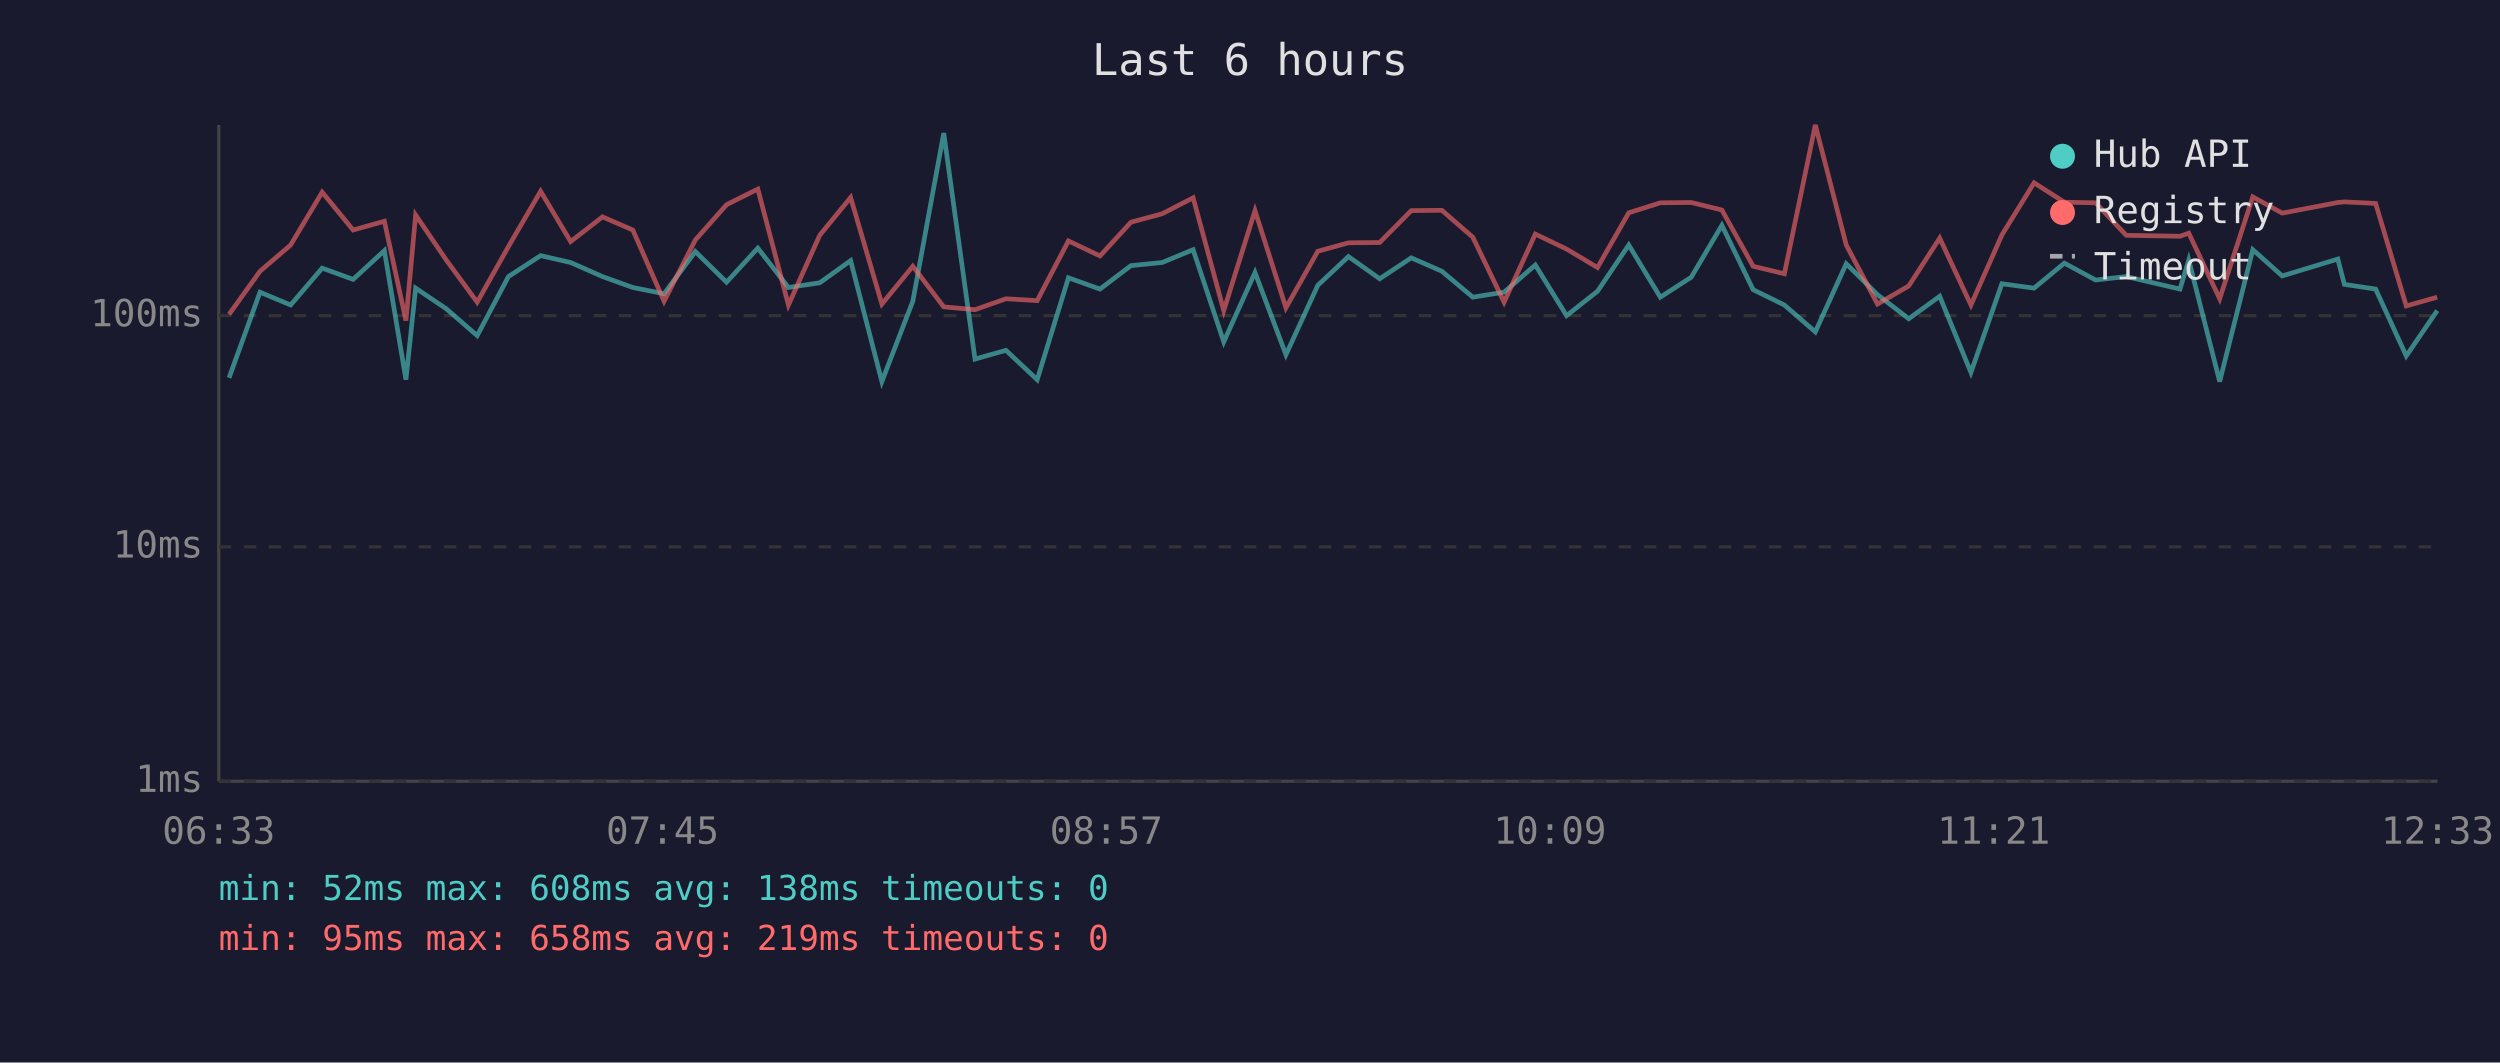
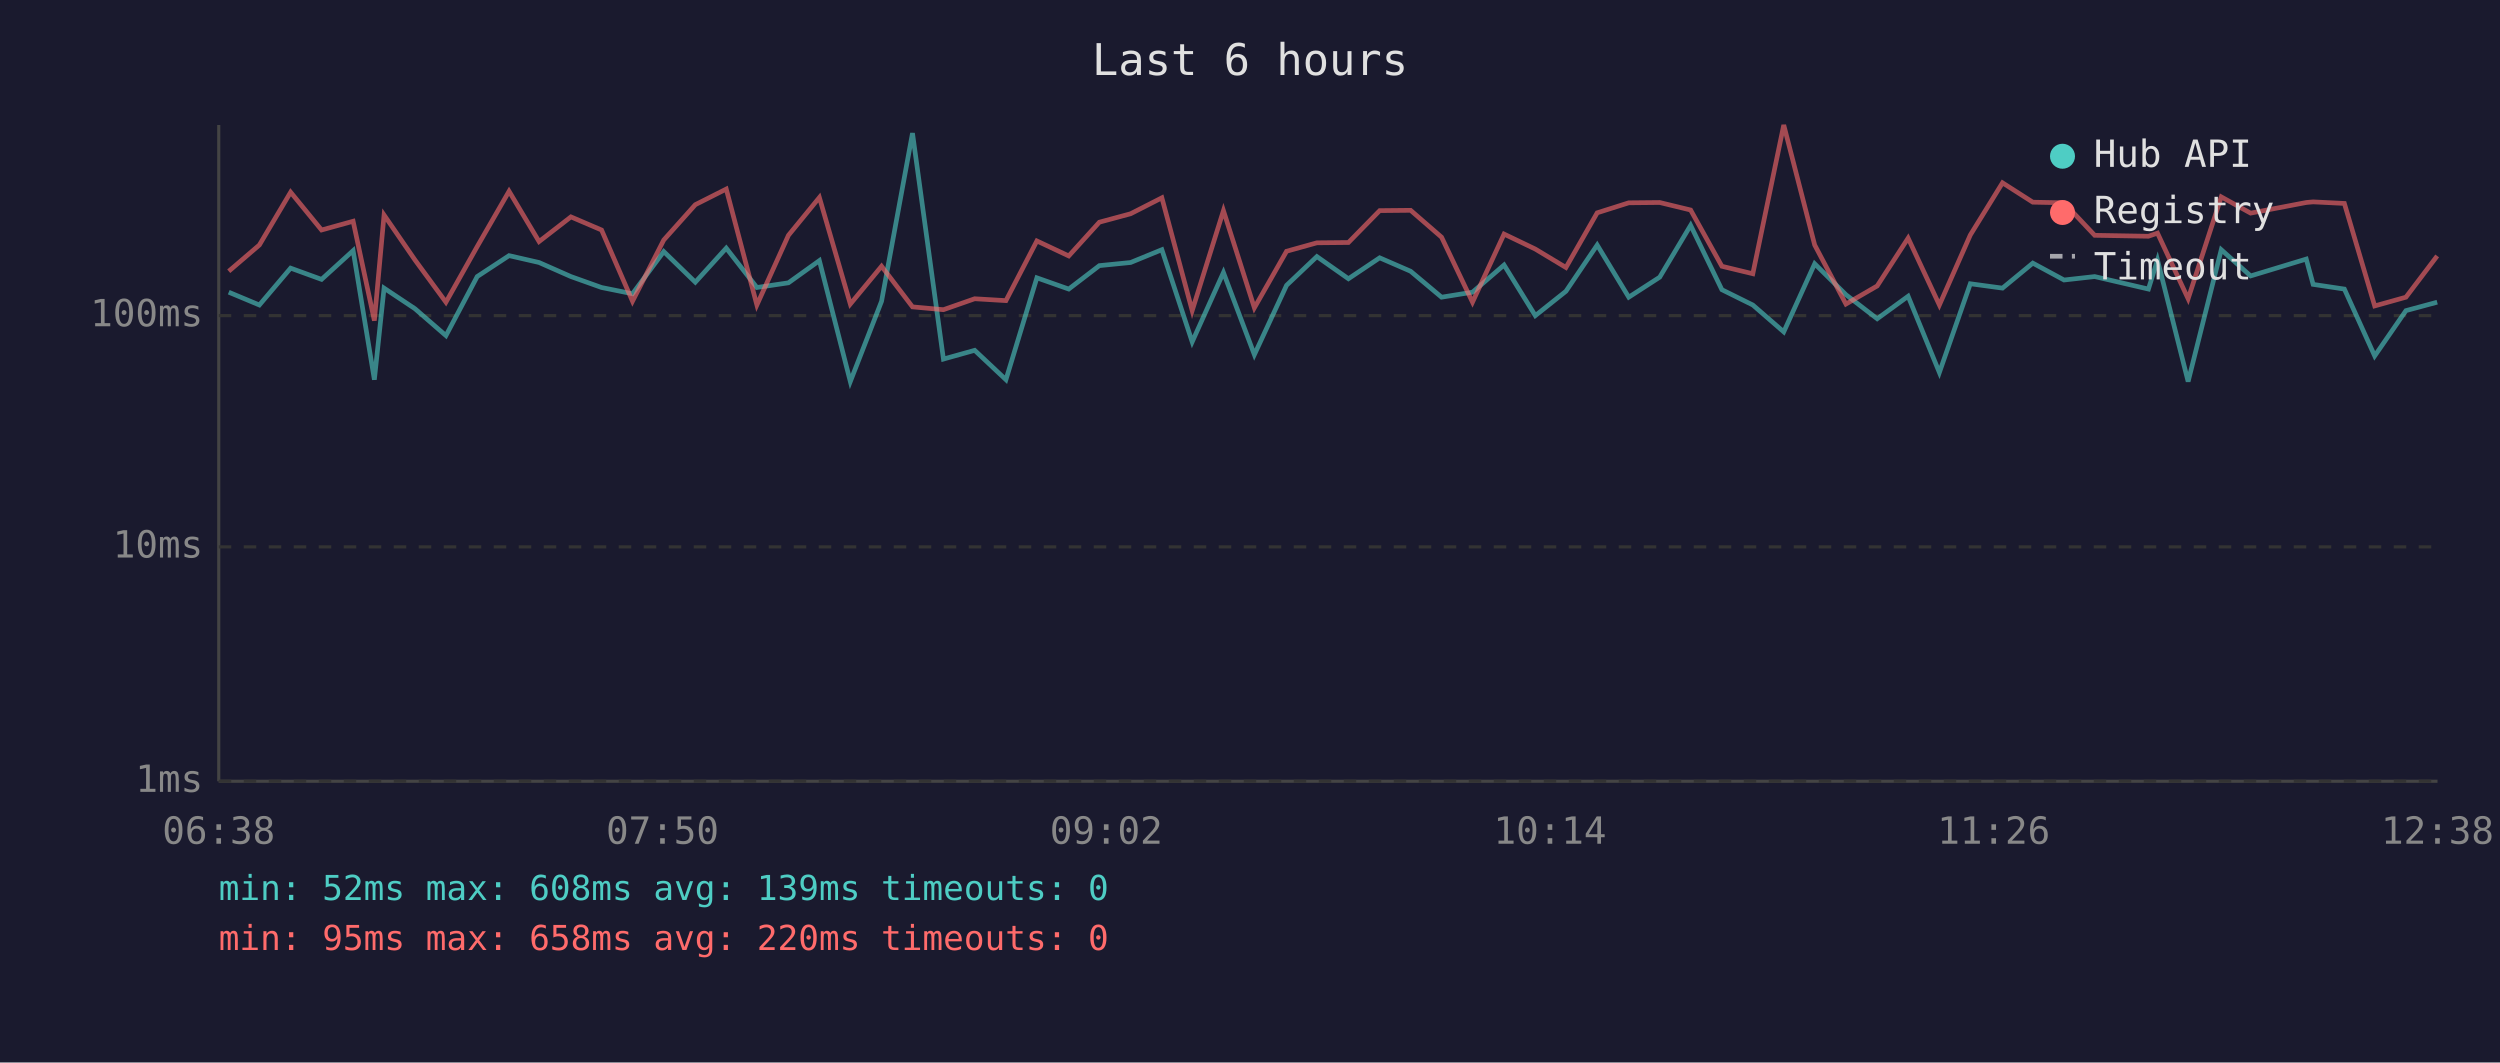
<svg xmlns="http://www.w3.org/2000/svg" viewBox="0 0 800 340" font-family="monospace" font-size="12">
  <rect width="800" height="340" fill="#1a1a2e" />
  <text x="400" y="24" fill="#e0e0e0" font-size="14" text-anchor="middle">Last 6 hours</text>
  <line x1="70" y1="40" x2="70" y2="250" stroke="#444" stroke-width="1" />
  <line x1="70" y1="250" x2="780" y2="250" stroke="#444" stroke-width="1" />
  <line x1="70" y1="250" x2="780" y2="250" stroke="#333" stroke-width="1" stroke-dasharray="4" />
  <text x="65" y="250" fill="#888" text-anchor="end" dominant-baseline="middle">1ms</text>
  <line x1="70" y1="175" x2="780" y2="175" stroke="#333" stroke-width="1" stroke-dasharray="4" />
  <text x="65" y="175" fill="#888" text-anchor="end" dominant-baseline="middle">10ms</text>
  <line x1="70" y1="101" x2="780" y2="101" stroke="#333" stroke-width="1" stroke-dasharray="4" />
  <text x="65" y="101" fill="#888" text-anchor="end" dominant-baseline="middle">100ms</text>
-   <text x="70" y="270" fill="#888" text-anchor="middle">06:33</text>
-   <text x="212" y="270" fill="#888" text-anchor="middle">07:45</text>
-   <text x="354" y="270" fill="#888" text-anchor="middle">08:57</text>
-   <text x="496" y="270" fill="#888" text-anchor="middle">10:09</text>
-   <text x="638" y="270" fill="#888" text-anchor="middle">11:21</text>
-   <text x="780" y="270" fill="#888" text-anchor="middle">12:33</text>
-   <polyline points="73.3,120.9 83.2,93.5 93.0,97.6 103.1,85.8 113.0,89.4 123.0,80.2 129.9,121.5 133.0,92.2 142.8,98.8 152.7,107.4 162.7,88.5 173.0,81.8 182.6,84.0 192.8,88.5 202.5,92.0 212.5,94.0 222.5,80.5 232.5,90.3 242.5,79.4 252.3,92.0 262.3,90.5 272.2,83.4 282.2,122.1 292.1,96.4 302.0,42.6 312.0,114.9 321.9,112.1 331.9,121.5 341.9,88.9 352.0,92.5 361.9,85.0 371.9,84.0 381.8,79.9 391.6,109.4 401.6,87.2 411.5,113.5 421.7,91.3 431.5,82.1 441.5,89.2 451.6,82.5 461.4,86.8 471.3,95.1 481.3,93.5 491.3,84.8 501.3,101.0 511.2,93.2 521.2,78.4 531.3,95.1 541.2,88.7 551.0,72.1 561.0,92.7 571.0,97.6 580.9,106.2 590.8,84.4 600.8,94.3 610.8,102.0 620.7,94.8 630.7,119.2 640.6,90.8 650.9,92.2 660.6,84.2 670.6,89.6 680.4,88.5 697.6,92.5 700.4,83.2 710.3,122.1 720.9,79.9 730.3,88.3 748.1,82.9 750.2,91.0 760.2,92.5 770.0,113.9 779.9,99.4" fill="none" stroke="#4ecdc4" stroke-width="1.5" opacity="0.6" />
-   <polyline points="73.3,100.6 83.2,86.8 93.0,78.4 103.1,61.5 113.0,73.6 123.0,70.8 129.9,102.6 133.0,68.8 142.8,83.2 152.7,96.7 162.7,78.9 173.0,61.2 182.6,77.3 192.8,69.4 202.5,73.6 212.5,96.4 222.5,76.8 232.5,65.5 242.5,60.5 252.3,97.6 262.3,75.3 272.2,63.2 282.2,97.3 292.1,85.2 302.0,98.2 312.0,99.1 321.9,95.6 331.9,96.2 341.9,77.1 352.0,81.9 361.9,71.1 371.9,68.4 381.8,63.3 391.6,99.4 401.6,67.4 411.5,98.5 421.7,80.4 431.5,77.7 441.5,77.6 451.6,67.4 461.4,67.3 471.3,75.9 481.3,96.7 491.3,74.9 501.3,79.7 511.2,85.6 521.2,68.1 531.3,64.9 541.2,64.8 551.0,67.2 561.0,85.2 571.0,87.6 580.9,40.0 590.8,78.4 600.8,97.3 610.8,91.5 620.7,76.2 630.7,97.6 640.6,75.2 650.9,58.5 660.6,64.7 670.6,64.9 680.4,75.3 697.6,75.6 700.4,74.6 710.3,95.6 720.9,63.0 730.3,68.2 748.1,64.8 750.2,64.6 760.2,65.1 770.0,97.9 779.9,95.1" fill="none" stroke="#ff6b6b" stroke-width="1.5" opacity="0.6" />
+   <text x="70" y="270" fill="#888" text-anchor="middle">06:38</text>
+   <text x="212" y="270" fill="#888" text-anchor="middle">07:50</text>
+   <text x="354" y="270" fill="#888" text-anchor="middle">09:02</text>
+   <text x="496" y="270" fill="#888" text-anchor="middle">10:14</text>
+   <text x="638" y="270" fill="#888" text-anchor="middle">11:26</text>
+   <text x="780" y="270" fill="#888" text-anchor="middle">12:38</text>
+   <polyline points="73.2,93.5 83.0,97.6 93.0,85.8 102.9,89.4 113.0,80.2 119.8,121.5 122.9,92.2 132.8,98.8 142.7,107.4 152.7,88.5 162.9,81.8 172.5,84.0 182.7,88.5 192.5,92.0 202.4,94.0 212.4,80.5 222.5,90.3 232.4,79.4 242.2,92.0 252.3,90.5 262.2,83.4 272.1,122.1 282.1,96.4 292.0,42.6 301.9,114.9 311.9,112.1 321.9,121.5 331.8,88.9 342.0,92.5 351.8,85.0 361.8,84.0 371.8,79.9 381.5,109.4 391.5,87.2 401.4,113.5 411.7,91.3 421.4,82.1 431.5,89.2 441.5,82.5 451.4,86.8 461.3,95.1 471.2,93.5 481.3,84.8 491.3,101.0 501.1,93.2 511.1,78.4 521.2,95.1 531.1,88.7 541.0,72.1 551.0,92.7 560.9,97.6 570.8,106.2 580.7,84.4 590.7,94.3 600.7,102.0 610.6,94.8 620.6,119.2 630.5,90.8 640.8,92.2 650.5,84.2 660.5,89.6 670.3,88.5 687.5,92.5 690.4,83.2 700.2,122.1 710.8,79.9 720.2,88.3 738.0,82.9 740.2,91.0 750.2,92.5 759.9,113.9 769.9,99.4 779.9,96.7" fill="none" stroke="#4ecdc4" stroke-width="1.5" opacity="0.6" />
+   <polyline points="73.2,86.8 83.0,78.4 93.0,61.5 102.9,73.6 113.0,70.8 119.8,102.6 122.9,68.8 132.8,83.2 142.7,96.7 152.7,78.9 162.9,61.2 172.5,77.3 182.7,69.4 192.5,73.6 202.4,96.4 212.4,76.8 222.5,65.5 232.4,60.5 242.2,97.6 252.3,75.3 262.2,63.2 272.1,97.3 282.1,85.2 292.0,98.2 301.9,99.1 311.9,95.6 321.9,96.2 331.8,77.1 342.0,81.9 351.8,71.1 361.8,68.4 371.8,63.3 381.5,99.4 391.5,67.4 401.4,98.5 411.7,80.4 421.4,77.7 431.5,77.6 441.5,67.4 451.4,67.3 461.3,75.9 471.2,96.7 481.3,74.9 491.3,79.7 501.1,85.6 511.1,68.1 521.2,64.9 531.1,64.8 541.0,67.2 551.0,85.2 560.9,87.6 570.8,40.0 580.7,78.4 590.7,97.3 600.7,91.5 610.6,76.2 620.6,97.6 630.5,75.2 640.8,58.5 650.5,64.7 660.5,64.9 670.3,75.3 687.5,75.6 690.4,74.6 700.2,95.6 710.8,63.0 720.2,68.2 738.0,64.8 740.2,64.6 750.2,65.1 759.9,97.9 769.9,95.1 779.9,81.9" fill="none" stroke="#ff6b6b" stroke-width="1.5" opacity="0.6" />
  <circle cx="660" cy="50" r="4" fill="#4ecdc4" />
  <text x="670" y="50" fill="#e0e0e0" dominant-baseline="middle">Hub API</text>
  <circle cx="660" cy="68" r="4" fill="#ff6b6b" />
  <text x="670" y="68" fill="#e0e0e0" dominant-baseline="middle">Registry</text>
  <line x1="656" y1="82" x2="664" y2="82" stroke="#e0e0e0" stroke-width="1.5" stroke-dasharray="4,3" opacity="0.7" />
  <text x="670" y="86" fill="#e0e0e0" dominant-baseline="middle">Timeout</text>
-   <text x="70" y="288" fill="#4ecdc4" font-size="11">min: 52ms  max: 608ms  avg: 138ms  timeouts: 0</text>
-   <text x="70" y="304" fill="#ff6b6b" font-size="11">min: 95ms  max: 658ms  avg: 219ms  timeouts: 0</text>
+   <text x="70" y="288" fill="#4ecdc4" font-size="11">min: 52ms  max: 608ms  avg: 139ms  timeouts: 0</text>
+   <text x="70" y="304" fill="#ff6b6b" font-size="11">min: 95ms  max: 658ms  avg: 220ms  timeouts: 0</text>
</svg>
